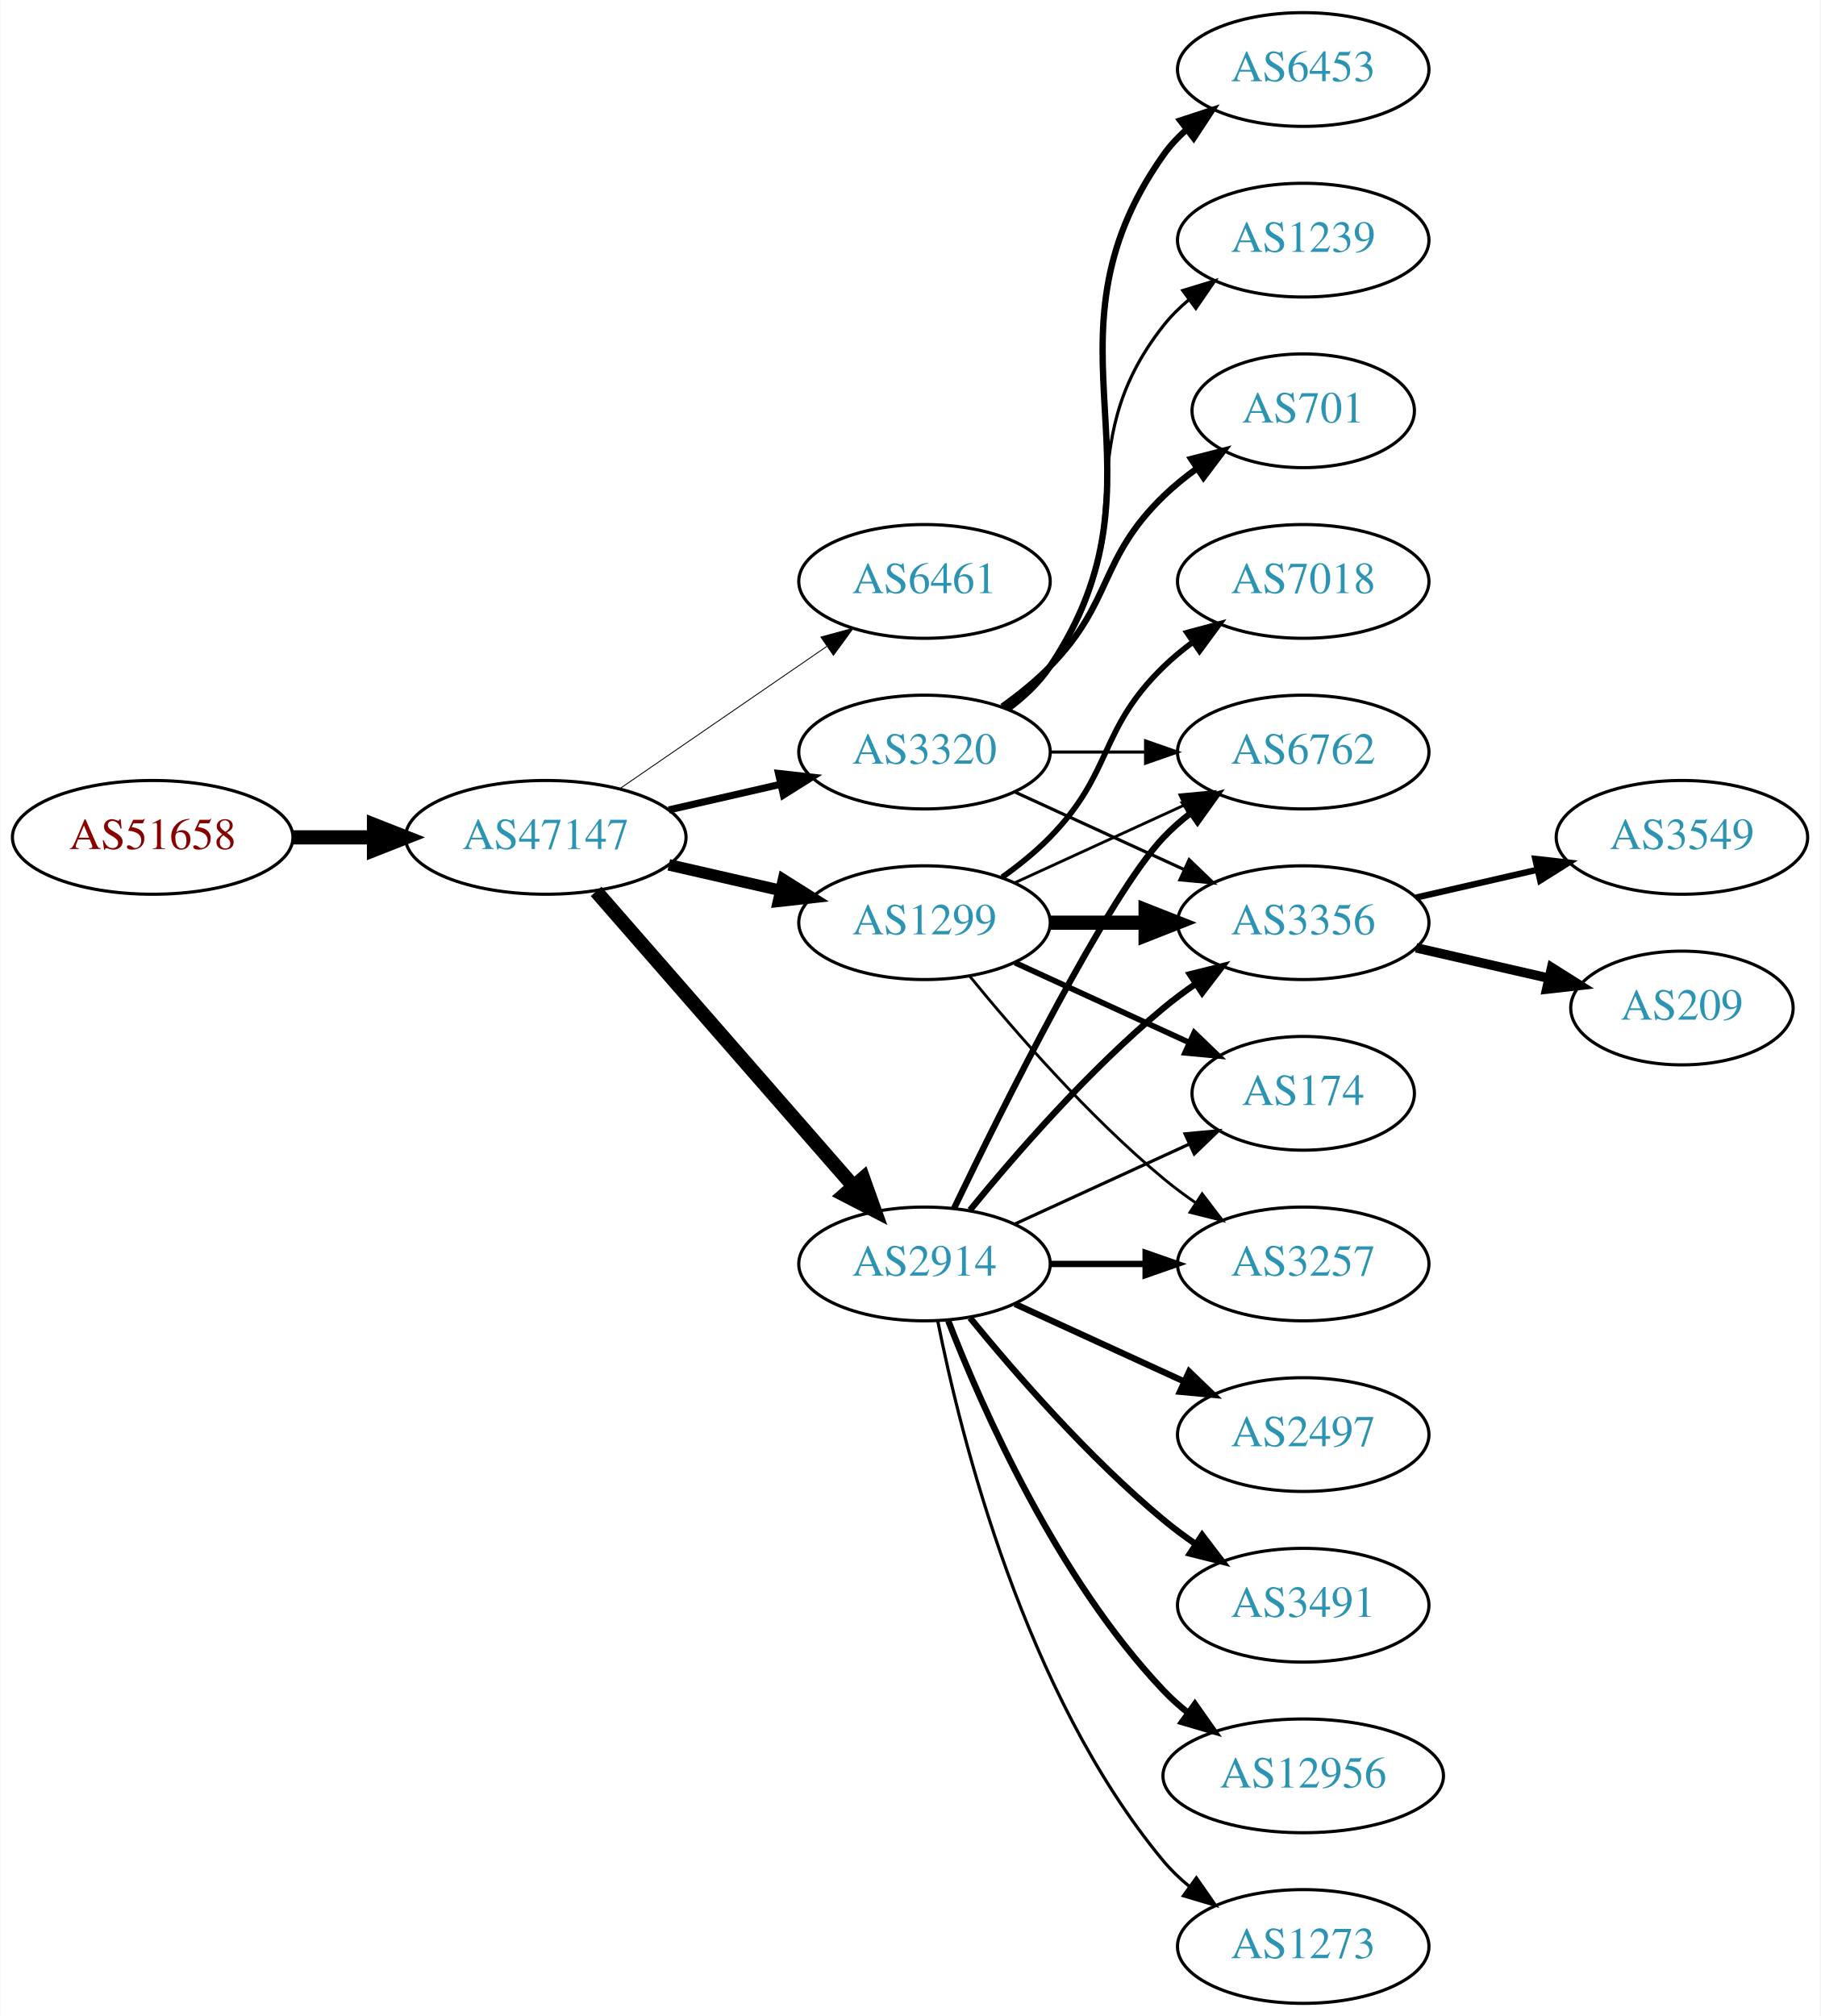
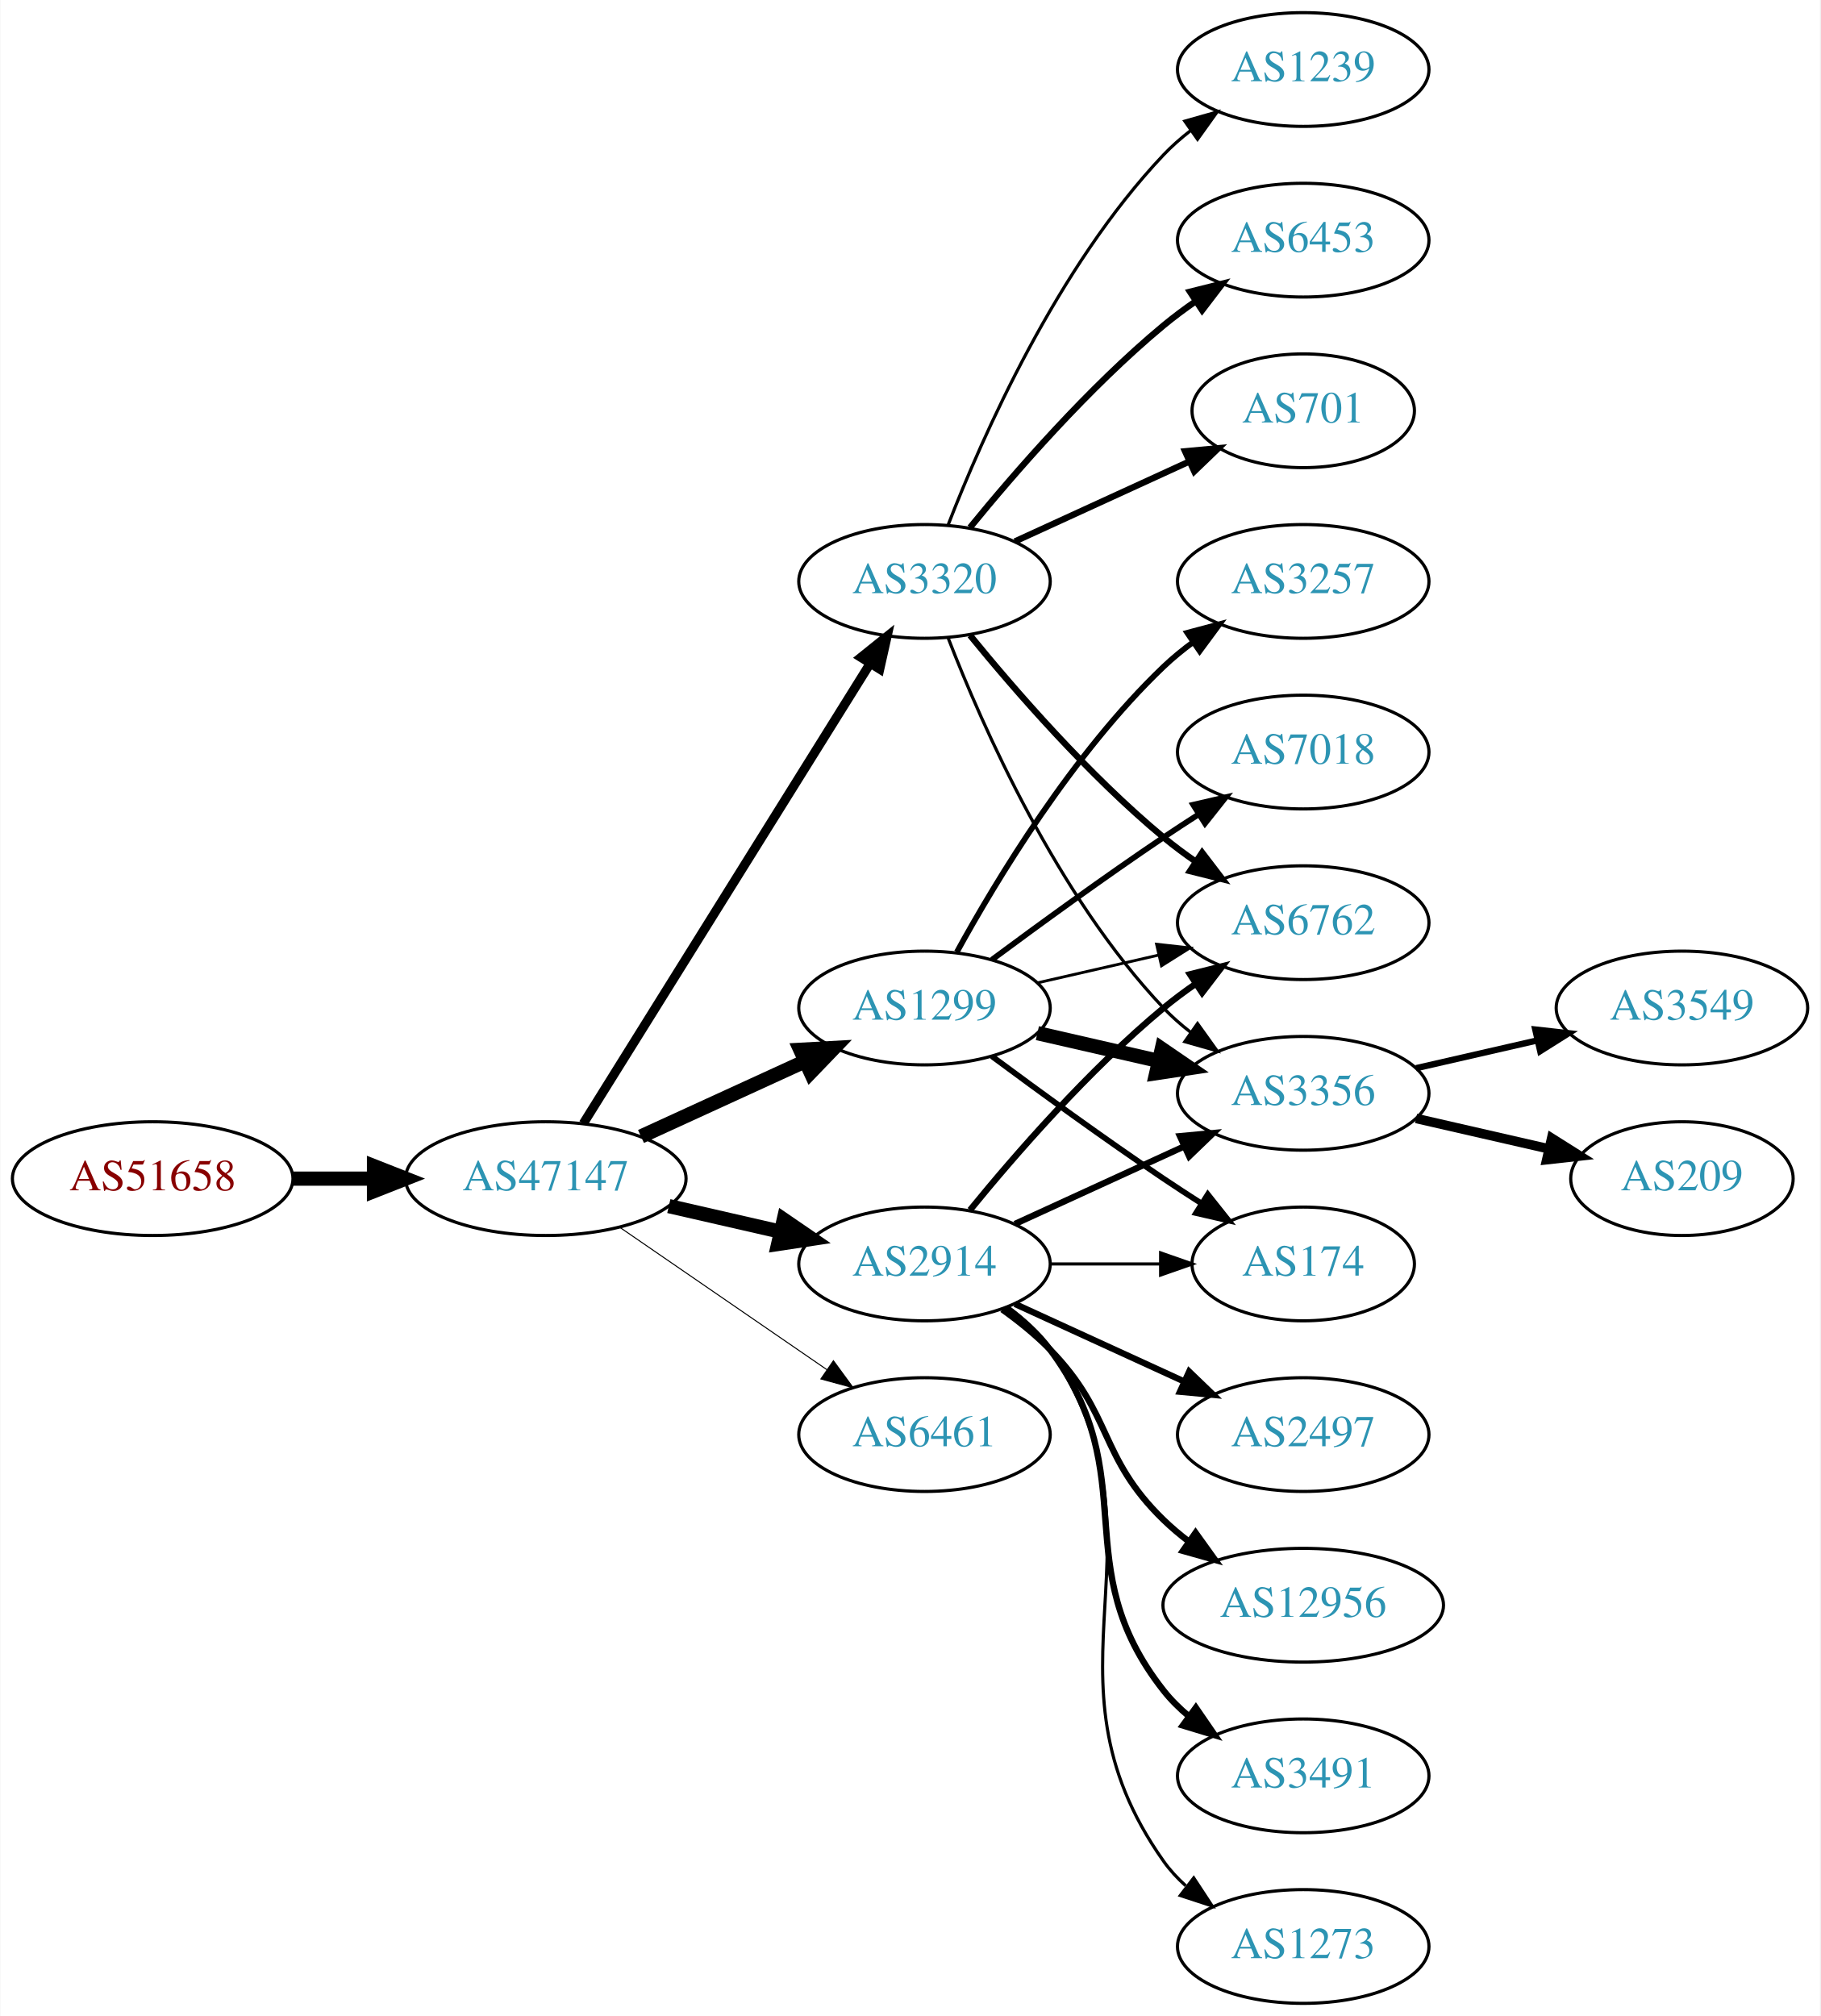
<svg xmlns="http://www.w3.org/2000/svg" xmlns:xlink="http://www.w3.org/1999/xlink" width="576pt" height="638pt" viewBox="0.00 0.00 575.76 638.00">
  <g id="graph0" class="graph" transform="scale(1 1) rotate(0) translate(4 634)">
    <polygon fill="white" stroke="none" points="-4,4 -4,-634 571.762,-634 571.762,4 -4,4" />
    <g id="node1" class="node">
      <g id="a_node1">
        <a xlink:href="/asn/51658" xlink:title="AS51658 ~ Patrick Janesch trading as Lucesem [AT]">
-           <ellipse fill="#ffffff" stroke="black" cx="44.196" cy="-369" rx="44.393" ry="18" />
-           <text text-anchor="middle" x="44.196" y="-365.3" font-family="Times,serif" font-size="14.00" fill="#880000">AS51658</text>
+           <ellipse fill="#ffffff" stroke="black" cx="44.196" cy="-261" rx="44.393" ry="18" />
+           <text text-anchor="middle" x="44.196" y="-257.3" font-family="Times,serif" font-size="14.00" fill="#880000">AS51658</text>
        </a>
      </g>
    </g>
    <g id="node2" class="node">
      <g id="a_node2">
        <a xlink:href="/asn/47147" xlink:title="AS47147 ~ ANEXIA Internetdienstleistungs GmbH [AT]">
-           <ellipse fill="#ffffff" stroke="black" cx="168.588" cy="-369" rx="44.393" ry="18" />
-           <text text-anchor="middle" x="168.588" y="-365.3" font-family="Times,serif" font-size="14.00" fill="#2c94b3">AS47147</text>
+           <ellipse fill="#ffffff" stroke="black" cx="168.588" cy="-261" rx="44.393" ry="18" />
+           <text text-anchor="middle" x="168.588" y="-257.3" font-family="Times,serif" font-size="14.00" fill="#2c94b3">AS47147</text>
        </a>
      </g>
    </g>
    <g id="edge1" class="edge">
-       <path fill="none" stroke="black" stroke-width="4.5" d="M88.692,-369C96.898,-369 105.569,-369 114.041,-369" />
-       <polygon fill="black" stroke="black" stroke-width="4.5" points="114.233,-372.938 124.233,-369 114.233,-365.063 114.233,-372.938" />
+       <path fill="none" stroke="black" stroke-width="4.5" d="M88.692,-261C96.898,-261 105.569,-261 114.041,-261" />
+       <polygon fill="black" stroke="black" stroke-width="4.5" points="114.233,-264.938 124.233,-261 114.233,-257.063 114.233,-264.938" />
    </g>
    <g id="node3" class="node">
      <g id="a_node3">
-         <a xlink:href="/asn/6461" xlink:title="AS6461 ~ Zayo Bandwidth [US]">
+         <a xlink:href="/asn/3320" xlink:title="AS3320 ~ DTAG [DE]">
          <ellipse fill="#ffffff" stroke="black" cx="288.431" cy="-450" rx="39.794" ry="18" />
-           <text text-anchor="middle" x="288.431" y="-446.3" font-family="Times,serif" font-size="14.00" fill="#2c94b3">AS6461</text>
+           <text text-anchor="middle" x="288.431" y="-446.3" font-family="Times,serif" font-size="14.00" fill="#2c94b3">AS3320</text>
        </a>
      </g>
    </g>
    <g id="edge2" class="edge">
-       <path fill="none" stroke="black" stroke-width="0.281" d="M192.031,-384.426C210.612,-397.198 237.173,-415.455 257.553,-429.463" />
-       <polygon fill="black" stroke="black" stroke-width="0.281" points="255.643,-432.398 265.867,-435.178 259.609,-426.629 255.643,-432.398" />
+       <path fill="none" stroke="black" stroke-width="2.893" d="M180.463,-278.442C201.247,-311.775 246.707,-384.686 271.136,-423.866" />
+       <polygon fill="black" stroke="black" stroke-width="2.893" points="268.321,-425.966 276.582,-432.6 274.261,-422.263 268.321,-425.966" />
    </g>
    <g id="node4" class="node">
      <g id="a_node4">
-         <a xlink:href="/asn/1299" xlink:title="AS1299 ~ Telia Carrier [EU]">
-           <ellipse fill="#ffffff" stroke="black" cx="288.431" cy="-342" rx="39.794" ry="18" />
-           <text text-anchor="middle" x="288.431" y="-338.3" font-family="Times,serif" font-size="14.00" fill="#2c94b3">AS1299</text>
-         </a>
-       </g>
-     </g>
-     <g id="edge3" class="edge">
-       <path fill="none" stroke="black" stroke-width="3.656" d="M207.523,-360.308C218.764,-357.733 231.176,-354.889 242.799,-352.226" />
-       <polygon fill="black" stroke="black" stroke-width="3.656" points="243.795,-355.588 252.761,-349.943 242.232,-348.765 243.795,-355.588" />
-     </g>
-     <g id="node5" class="node">
-       <g id="a_node5">
        <a xlink:href="/asn/2914" xlink:title="AS2914 ~ NTT America, Inc. [US]">
          <ellipse fill="#ffffff" stroke="black" cx="288.431" cy="-234" rx="39.794" ry="18" />
          <text text-anchor="middle" x="288.431" y="-230.3" font-family="Times,serif" font-size="14.00" fill="#2c94b3">AS2914</text>
        </a>
      </g>
    </g>
+     <g id="edge3" class="edge">
+       <path fill="none" stroke="black" stroke-width="4.5" d="M207.523,-252.308C218.764,-249.733 231.176,-246.889 242.799,-244.226" />
+       <polygon fill="black" stroke="black" stroke-width="4.5" points="243.893,-248.015 252.761,-241.943 242.134,-240.339 243.893,-248.015" />
+     </g>
+     <g id="node5" class="node">
+       <g id="a_node5">
+         <a xlink:href="/asn/1299" xlink:title="AS1299 ~ Telia Carrier [EU]">
+           <ellipse fill="#ffffff" stroke="black" cx="288.431" cy="-315" rx="39.794" ry="18" />
+           <text text-anchor="middle" x="288.431" y="-311.3" font-family="Times,serif" font-size="14.00" fill="#2c94b3">AS1299</text>
+         </a>
+       </g>
+     </g>
    <g id="edge4" class="edge">
-       <path fill="none" stroke="black" stroke-width="4.5" d="M184.513,-351.902C205.056,-328.369 242.175,-285.845 265.771,-258.813" />
-       <polygon fill="black" stroke="black" stroke-width="4.5" points="269.017,-261.082 272.627,-250.959 263.085,-255.903 269.017,-261.082" />
+       <path fill="none" stroke="black" stroke-width="4.5" d="M198.718,-274.348C214.329,-281.502 233.727,-290.391 250.399,-298.03" />
+       <polygon fill="black" stroke="black" stroke-width="4.5" points="249.119,-301.775 259.851,-302.362 252.4,-294.616 249.119,-301.775" />
    </g>
    <g id="node6" class="node">
      <g id="a_node6">
-         <a xlink:href="/asn/3320" xlink:title="AS3320 ~ DTAG [DE]">
-           <ellipse fill="#ffffff" stroke="black" cx="288.431" cy="-396" rx="39.794" ry="18" />
-           <text text-anchor="middle" x="288.431" y="-392.3" font-family="Times,serif" font-size="14.00" fill="#2c94b3">AS3320</text>
+         <a xlink:href="/asn/6461" xlink:title="AS6461 ~ Zayo Bandwidth [US]">
+           <ellipse fill="#ffffff" stroke="black" cx="288.431" cy="-180" rx="39.794" ry="18" />
+           <text text-anchor="middle" x="288.431" y="-176.3" font-family="Times,serif" font-size="14.00" fill="#2c94b3">AS6461</text>
        </a>
      </g>
    </g>
    <g id="edge5" class="edge">
-       <path fill="none" stroke="black" stroke-width="2.25" d="M207.523,-377.692C218.764,-380.267 231.176,-383.111 242.799,-385.774" />
-       <polygon fill="black" stroke="black" stroke-width="2.25" points="242.232,-389.235 252.761,-388.057 243.795,-382.412 242.232,-389.235" />
+       <path fill="none" stroke="black" stroke-width="0.321" d="M192.031,-245.574C210.612,-232.802 237.173,-214.545 257.553,-200.537" />
+       <polygon fill="black" stroke="black" stroke-width="0.321" points="259.609,-203.371 265.867,-194.822 255.643,-197.602 259.609,-203.371" />
    </g>
    <g id="node7" class="node">
      <g id="a_node7">
-         <a xlink:href="/asn/3257" xlink:title="AS3257 ~ GTT [DE]">
-           <ellipse fill="#ffffff" stroke="black" cx="408.273" cy="-234" rx="39.794" ry="18" />
-           <text text-anchor="middle" x="408.273" y="-230.3" font-family="Times,serif" font-size="14.00" fill="#2c94b3">AS3257</text>
+         <a xlink:href="/asn/1239" xlink:title="AS1239 ~ Sprint [US]">
+           <ellipse fill="#ffffff" stroke="black" cx="408.273" cy="-612" rx="39.794" ry="18" />
+           <text text-anchor="middle" x="408.273" y="-608.3" font-family="Times,serif" font-size="14.00" fill="#2c94b3">AS1239</text>
        </a>
      </g>
    </g>
    <g id="edge6" class="edge">
-       <path fill="none" stroke="black" stroke-width="0.9" d="M302.85,-324.935C316.964,-307.625 340.379,-280.655 364.077,-261 367.294,-258.332 370.794,-255.73 374.365,-253.259" />
-       <polygon fill="black" stroke="black" stroke-width="0.9" points="376.288,-256.183 382.721,-247.764 372.442,-250.334 376.288,-256.183" />
+       <path fill="none" stroke="black" d="M295.954,-467.994C306.704,-495.728 330.362,-549.429 364.077,-585 366.663,-587.728 369.581,-590.294 372.649,-592.677" />
+       <polygon fill="black" stroke="black" points="370.803,-595.658 380.997,-598.543 374.827,-589.93 370.803,-595.658" />
    </g>
    <g id="node8" class="node">
      <g id="a_node8">
-         <a xlink:href="/asn/7018" xlink:title="AS7018 ~ AT&amp;T Services, Inc. [US]">
-           <ellipse fill="#ffffff" stroke="black" cx="408.273" cy="-450" rx="39.794" ry="18" />
-           <text text-anchor="middle" x="408.273" y="-446.3" font-family="Times,serif" font-size="14.00" fill="#2c94b3">AS7018</text>
+         <a xlink:href="/asn/6762" xlink:title="AS6762 ~ TELECOM ITALIA SPARKLE S.p.A. [IT]">
+           <ellipse fill="#ffffff" stroke="black" cx="408.273" cy="-342" rx="39.794" ry="18" />
+           <text text-anchor="middle" x="408.273" y="-338.3" font-family="Times,serif" font-size="14.00" fill="#2c94b3">AS6762</text>
        </a>
      </g>
    </g>
    <g id="edge7" class="edge">
-       <path fill="none" stroke="black" stroke-width="1.8" d="M313.025,-356.389C318.281,-360.148 323.613,-364.437 328.077,-369 348.25,-389.617 343.384,-402.906 364.077,-423 366.922,-425.763 370.096,-428.386 373.396,-430.834" />
-       <polygon fill="black" stroke="black" stroke-width="1.8" points="371.513,-433.786 381.744,-436.538 375.462,-428.006 371.513,-433.786" />
+       <path fill="none" stroke="black" stroke-width="2" d="M302.85,-432.935C316.964,-415.625 340.379,-388.655 364.077,-369 367.294,-366.332 370.794,-363.73 374.365,-361.259" />
+       <polygon fill="black" stroke="black" stroke-width="2" points="376.288,-364.183 382.721,-355.764 372.442,-358.334 376.288,-364.183" />
    </g>
    <g id="node9" class="node">
      <g id="a_node9">
-         <a xlink:href="/asn/3356" xlink:title="AS3356 ~ Level 3 Parent, LLC [US]">
-           <ellipse fill="#ffffff" stroke="black" cx="408.273" cy="-342" rx="39.794" ry="18" />
-           <text text-anchor="middle" x="408.273" y="-338.3" font-family="Times,serif" font-size="14.00" fill="#2c94b3">AS3356</text>
+         <a xlink:href="/asn/6453" xlink:title="AS6453 ~ TATA COMMUNICATIONS (AMERICA) INC [US]">
+           <ellipse fill="#ffffff" stroke="black" cx="408.273" cy="-558" rx="39.794" ry="18" />
+           <text text-anchor="middle" x="408.273" y="-554.3" font-family="Times,serif" font-size="14.00" fill="#2c94b3">AS6453</text>
        </a>
      </g>
    </g>
    <g id="edge8" class="edge">
-       <path fill="none" stroke="black" stroke-width="4.5" d="M328.343,-342C337.897,-342 348.246,-342 358.209,-342" />
-       <polygon fill="black" stroke="black" stroke-width="4.5" points="358.402,-345.938 368.402,-342 358.402,-338.063 358.402,-345.938" />
+       <path fill="none" stroke="black" stroke-width="2" d="M302.85,-467.065C316.964,-484.375 340.379,-511.345 364.077,-531 367.294,-533.668 370.794,-536.27 374.365,-538.741" />
+       <polygon fill="black" stroke="black" stroke-width="2" points="372.442,-541.666 382.721,-544.236 376.288,-535.817 372.442,-541.666" />
    </g>
    <g id="node10" class="node">
      <g id="a_node10">
-         <a xlink:href="/asn/6762" xlink:title="AS6762 ~ TELECOM ITALIA SPARKLE S.p.A. [IT]">
-           <ellipse fill="#ffffff" stroke="black" cx="408.273" cy="-396" rx="39.794" ry="18" />
-           <text text-anchor="middle" x="408.273" y="-392.3" font-family="Times,serif" font-size="14.00" fill="#2c94b3">AS6762</text>
+         <a xlink:href="/asn/701" xlink:title="AS701 ~ UUNET [US]">
+           <ellipse fill="#ffffff" stroke="black" cx="408.273" cy="-504" rx="35.194" ry="18" />
+           <text text-anchor="middle" x="408.273" y="-500.3" font-family="Times,serif" font-size="14.00" fill="#2c94b3">AS701</text>
        </a>
      </g>
    </g>
    <g id="edge9" class="edge">
-       <path fill="none" stroke="black" stroke-width="0.9" d="M317.06,-354.661C333.017,-361.973 353.287,-371.261 370.57,-379.181" />
-       <polygon fill="black" stroke="black" stroke-width="0.9" points="369.269,-382.435 379.818,-383.419 372.185,-376.071 369.269,-382.435" />
+       <path fill="none" stroke="black" stroke-width="2" d="M317.06,-462.661C333.476,-470.183 354.457,-479.798 372.054,-487.861" />
+       <polygon fill="black" stroke="black" stroke-width="2" points="370.883,-491.174 381.432,-492.158 373.799,-484.811 370.883,-491.174" />
    </g>
    <g id="node11" class="node">
      <g id="a_node11">
-         <a xlink:href="/asn/174" xlink:title="AS174 ~ Cogent Communications [US]">
-           <ellipse fill="#ffffff" stroke="black" cx="408.273" cy="-288" rx="35.194" ry="18" />
-           <text text-anchor="middle" x="408.273" y="-284.3" font-family="Times,serif" font-size="14.00" fill="#2c94b3">AS174</text>
+         <a xlink:href="/asn/3356" xlink:title="AS3356 ~ Level 3 Parent, LLC [US]">
+           <ellipse fill="#ffffff" stroke="black" cx="408.273" cy="-288" rx="39.794" ry="18" />
+           <text text-anchor="middle" x="408.273" y="-284.3" font-family="Times,serif" font-size="14.00" fill="#2c94b3">AS3356</text>
        </a>
      </g>
    </g>
    <g id="edge10" class="edge">
-       <path fill="none" stroke="black" stroke-width="1.8" d="M317.06,-329.339C333.476,-321.817 354.457,-312.202 372.054,-304.139" />
-       <polygon fill="black" stroke="black" stroke-width="1.8" points="373.799,-307.189 381.432,-299.842 370.883,-300.826 373.799,-307.189" />
-     </g>
-     <g id="edge13" class="edge">
-       <path fill="none" stroke="black" stroke-width="2" d="M328.343,-234C337.897,-234 348.246,-234 358.209,-234" />
-       <polygon fill="black" stroke="black" stroke-width="2" points="358.402,-237.5 368.402,-234 358.402,-230.5 358.402,-237.5" />
-     </g>
-     <g id="edge16" class="edge">
+       <path fill="none" stroke="black" d="M295.954,-432.006C306.704,-404.272 330.362,-350.571 364.077,-315 366.663,-312.272 369.581,-309.706 372.649,-307.323" />
+       <polygon fill="black" stroke="black" points="374.827,-310.07 380.997,-301.457 370.803,-304.342 374.827,-310.07" />
+     </g>
+     <g id="edge19" class="edge">
      <path fill="none" stroke="black" stroke-width="2" d="M302.85,-251.065C316.964,-268.375 340.379,-295.345 364.077,-315 367.294,-317.668 370.794,-320.27 374.365,-322.741" />
      <polygon fill="black" stroke="black" stroke-width="2" points="372.442,-325.666 382.721,-328.236 376.288,-319.817 372.442,-325.666" />
    </g>
+     <g id="edge20" class="edge">
+       <path fill="none" stroke="black" stroke-width="2" d="M317.06,-246.661C333.017,-253.973 353.287,-263.261 370.57,-271.181" />
+       <polygon fill="black" stroke="black" stroke-width="2" points="369.269,-274.435 379.818,-275.419 372.185,-268.071 369.269,-274.435" />
+     </g>
+     <g id="node14" class="node">
+       <g id="a_node14">
+         <a xlink:href="/asn/174" xlink:title="AS174 ~ Cogent Communications [US]">
+           <ellipse fill="#ffffff" stroke="black" cx="408.273" cy="-234" rx="35.194" ry="18" />
+           <text text-anchor="middle" x="408.273" y="-230.3" font-family="Times,serif" font-size="14.00" fill="#2c94b3">AS174</text>
+         </a>
+       </g>
+     </g>
    <g id="edge17" class="edge">
-       <path fill="none" stroke="black" stroke-width="2" d="M297.778,-251.595C313.245,-283.732 346.39,-350.34 364.077,-369 366.663,-371.728 369.581,-374.294 372.649,-376.677" />
-       <polygon fill="black" stroke="black" stroke-width="2" points="370.803,-379.658 380.997,-382.543 374.827,-373.93 370.803,-379.658" />
-     </g>
-     <g id="edge12" class="edge">
-       <path fill="none" stroke="black" d="M317.06,-246.661C333.476,-254.183 354.457,-263.798 372.054,-271.861" />
-       <polygon fill="black" stroke="black" points="370.883,-275.174 381.432,-276.158 373.799,-268.811 370.883,-275.174" />
-     </g>
-     <g id="node12" class="node">
-       <g id="a_node12">
+       <path fill="none" stroke="black" d="M328.343,-234C339.43,-234 351.59,-234 362.972,-234" />
+       <polygon fill="black" stroke="black" points="363.154,-237.5 373.154,-234 363.154,-230.5 363.154,-237.5" />
+     </g>
+     <g id="node15" class="node">
+       <g id="a_node15">
        <a xlink:href="/asn/2497" xlink:title="AS2497 ~ Internet Initiative Japan Inc. [JP]">
          <ellipse fill="#ffffff" stroke="black" cx="408.273" cy="-180" rx="39.794" ry="18" />
          <text text-anchor="middle" x="408.273" y="-176.3" font-family="Times,serif" font-size="14.00" fill="#2c94b3">AS2497</text>
        </a>
      </g>
    </g>
-     <g id="edge11" class="edge">
+     <g id="edge16" class="edge">
      <path fill="none" stroke="black" stroke-width="2" d="M317.06,-221.339C333.017,-214.027 353.287,-204.739 370.57,-196.819" />
      <polygon fill="black" stroke="black" stroke-width="2" points="372.185,-199.929 379.818,-192.581 369.269,-193.565 372.185,-199.929" />
    </g>
-     <g id="node13" class="node">
-       <g id="a_node13">
+     <g id="node16" class="node">
+       <g id="a_node16">
+         <a xlink:href="/asn/12956" xlink:title="AS12956 ~ TELXIUS [ES]">
+           <ellipse fill="#ffffff" stroke="black" cx="408.273" cy="-126" rx="44.393" ry="18" />
+           <text text-anchor="middle" x="408.273" y="-122.3" font-family="Times,serif" font-size="14.00" fill="#2c94b3">AS12956</text>
+         </a>
+       </g>
+     </g>
+     <g id="edge18" class="edge">
+       <path fill="none" stroke="black" stroke-width="2" d="M313.025,-219.611C318.281,-215.852 323.613,-211.563 328.077,-207 348.25,-186.383 343.384,-173.094 364.077,-153 366.564,-150.586 369.301,-148.278 372.154,-146.1" />
+       <polygon fill="black" stroke="black" stroke-width="2" points="374.209,-148.934 380.39,-140.329 370.192,-143.202 374.209,-148.934" />
+     </g>
+     <g id="node17" class="node">
+       <g id="a_node17">
        <a xlink:href="/asn/3491" xlink:title="AS3491 ~ PCCW Global, Inc. [US]">
-           <ellipse fill="#ffffff" stroke="black" cx="408.273" cy="-126" rx="39.794" ry="18" />
-           <text text-anchor="middle" x="408.273" y="-122.3" font-family="Times,serif" font-size="14.00" fill="#2c94b3">AS3491</text>
-         </a>
-       </g>
-     </g>
-     <g id="edge14" class="edge">
-       <path fill="none" stroke="black" stroke-width="2" d="M302.85,-216.935C316.964,-199.625 340.379,-172.655 364.077,-153 367.294,-150.332 370.794,-147.73 374.365,-145.259" />
-       <polygon fill="black" stroke="black" stroke-width="2" points="376.288,-148.183 382.721,-139.764 372.442,-142.334 376.288,-148.183" />
-     </g>
-     <g id="node14" class="node">
-       <g id="a_node14">
-         <a xlink:href="/asn/12956" xlink:title="AS12956 ~ TELXIUS [ES]">
-           <ellipse fill="#ffffff" stroke="black" cx="408.273" cy="-72" rx="44.393" ry="18" />
-           <text text-anchor="middle" x="408.273" y="-68.3" font-family="Times,serif" font-size="14.00" fill="#2c94b3">AS12956</text>
-         </a>
-       </g>
-     </g>
-     <g id="edge15" class="edge">
-       <path fill="none" stroke="black" stroke-width="2" d="M295.954,-216.006C306.704,-188.272 330.362,-134.571 364.077,-99 366.461,-96.485 369.128,-94.107 371.934,-91.883" />
-       <polygon fill="black" stroke="black" stroke-width="2" points="374.003,-94.707 380.096,-86.039 369.928,-89.015 374.003,-94.707" />
-     </g>
-     <g id="node15" class="node">
-       <g id="a_node15">
+           <ellipse fill="#ffffff" stroke="black" cx="408.273" cy="-72" rx="39.794" ry="18" />
+           <text text-anchor="middle" x="408.273" y="-68.3" font-family="Times,serif" font-size="14.00" fill="#2c94b3">AS3491</text>
+         </a>
+       </g>
+     </g>
+     <g id="edge21" class="edge">
+       <path fill="none" stroke="black" stroke-width="2" d="M314.362,-220.118C319.438,-216.389 324.356,-211.984 328.077,-207 358.349,-166.458 332.779,-138.754 364.077,-99 366.402,-96.047 369.146,-93.33 372.105,-90.853" />
+       <polygon fill="black" stroke="black" stroke-width="2" points="374.298,-93.585 380.302,-84.855 370.165,-87.936 374.298,-93.585" />
+     </g>
+     <g id="node18" class="node">
+       <g id="a_node18">
        <a xlink:href="/asn/1273" xlink:title="AS1273 ~ Vodafone Group PLC [EU]">
          <ellipse fill="#ffffff" stroke="black" cx="408.273" cy="-18" rx="39.794" ry="18" />
          <text text-anchor="middle" x="408.273" y="-14.3" font-family="Times,serif" font-size="14.00" fill="#2c94b3">AS1273</text>
        </a>
      </g>
    </g>
-     <g id="edge18" class="edge">
-       <path fill="none" stroke="black" d="M292.629,-215.927C299.793,-179.859 320.067,-97.875 364.077,-45 366.482,-42.111 369.278,-39.437 372.271,-36.987" />
-       <polygon fill="black" stroke="black" points="374.461,-39.722 380.514,-31.027 370.359,-34.05 374.461,-39.722" />
-     </g>
-     <g id="edge23" class="edge">
-       <path fill="none" stroke="black" d="M317.06,-383.339C333.017,-376.027 353.287,-366.739 370.57,-358.819" />
-       <polygon fill="black" stroke="black" points="372.185,-361.929 379.818,-354.581 369.269,-355.565 372.185,-361.929" />
-     </g>
    <g id="edge22" class="edge">
-       <path fill="none" stroke="black" d="M328.343,-396C337.897,-396 348.246,-396 358.209,-396" />
-       <polygon fill="black" stroke="black" points="358.402,-399.5 368.402,-396 358.402,-392.5 358.402,-399.5" />
-     </g>
-     <g id="node16" class="node">
-       <g id="a_node16">
-         <a xlink:href="/asn/6453" xlink:title="AS6453 ~ TATA COMMUNICATIONS (AMERICA) INC [US]">
-           <ellipse fill="#ffffff" stroke="black" cx="408.273" cy="-612" rx="39.794" ry="18" />
-           <text text-anchor="middle" x="408.273" y="-608.3" font-family="Times,serif" font-size="14.00" fill="#2c94b3">AS6453</text>
-         </a>
-       </g>
-     </g>
-     <g id="edge19" class="edge">
-       <path fill="none" stroke="black" stroke-width="2" d="M314.75,-409.607C319.806,-413.351 324.617,-417.831 328.077,-423 369.102,-484.294 321.498,-524.775 364.077,-585 366.068,-587.816 368.455,-590.401 371.071,-592.76" />
-       <polygon fill="black" stroke="black" stroke-width="2" points="369.371,-595.865 379.44,-599.162 373.624,-590.306 369.371,-595.865" />
-     </g>
-     <g id="node17" class="node">
-       <g id="a_node17">
-         <a xlink:href="/asn/1239" xlink:title="AS1239 ~ Sprint [US]">
-           <ellipse fill="#ffffff" stroke="black" cx="408.273" cy="-558" rx="39.794" ry="18" />
-           <text text-anchor="middle" x="408.273" y="-554.3" font-family="Times,serif" font-size="14.00" fill="#2c94b3">AS1239</text>
-         </a>
-       </g>
-     </g>
-     <g id="edge20" class="edge">
-       <path fill="none" stroke="black" d="M314.362,-409.882C319.438,-413.611 324.356,-418.016 328.077,-423 358.349,-463.542 332.779,-491.246 364.077,-531 366.402,-533.953 369.146,-536.67 372.105,-539.147" />
-       <polygon fill="black" stroke="black" points="370.165,-542.064 380.302,-545.145 374.298,-536.415 370.165,-542.064" />
-     </g>
-     <g id="node18" class="node">
-       <g id="a_node18">
-         <a xlink:href="/asn/701" xlink:title="AS701 ~ UUNET [US]">
-           <ellipse fill="#ffffff" stroke="black" cx="408.273" cy="-504" rx="35.194" ry="18" />
-           <text text-anchor="middle" x="408.273" y="-500.3" font-family="Times,serif" font-size="14.00" fill="#2c94b3">AS701</text>
-         </a>
-       </g>
-     </g>
-     <g id="edge21" class="edge">
-       <path fill="none" stroke="black" stroke-width="2" d="M313.025,-410.389C318.281,-414.148 323.613,-418.437 328.077,-423 348.25,-443.617 343.384,-456.906 364.077,-477 367.305,-480.134 370.956,-483.089 374.734,-485.812" />
-       <polygon fill="black" stroke="black" stroke-width="2" points="372.832,-488.75 383.094,-491.383 376.713,-482.925 372.832,-488.75" />
+       <path fill="none" stroke="black" d="M314.75,-220.393C319.806,-216.649 324.617,-212.169 328.077,-207 369.102,-145.706 321.498,-105.225 364.077,-45 366.068,-42.184 368.455,-39.599 371.071,-37.24" />
+       <polygon fill="black" stroke="black" points="373.624,-39.694 379.44,-30.838 369.371,-34.135 373.624,-39.694" />
+     </g>
+     <g id="edge15" class="edge">
+       <path fill="none" stroke="black" stroke-width="0.9" d="M324.15,-322.955C336.15,-325.704 349.771,-328.825 362.463,-331.733" />
+       <polygon fill="black" stroke="black" stroke-width="0.9" points="361.866,-335.187 372.395,-334.009 363.429,-328.364 361.866,-335.187" />
+     </g>
+     <g id="edge11" class="edge">
+       <path fill="none" stroke="black" stroke-width="4.5" d="M324.15,-307.045C336.15,-304.296 349.771,-301.175 362.463,-298.267" />
+       <polygon fill="black" stroke="black" stroke-width="4.5" points="363.527,-302.063 372.395,-295.991 361.768,-294.387 363.527,-302.063" />
+     </g>
+     <g id="node12" class="node">
+       <g id="a_node12">
+         <a xlink:href="/asn/3257" xlink:title="AS3257 ~ GTT [DE]">
+           <ellipse fill="#ffffff" stroke="black" cx="408.273" cy="-450" rx="39.794" ry="18" />
+           <text text-anchor="middle" x="408.273" y="-446.3" font-family="Times,serif" font-size="14.00" fill="#2c94b3">AS3257</text>
+         </a>
+       </g>
+     </g>
+     <g id="edge12" class="edge">
+       <path fill="none" stroke="black" stroke-width="1.8" d="M298.672,-332.713C311.218,-355.561 335.394,-395.611 364.077,-423 366.946,-425.739 370.134,-428.347 373.443,-430.785" />
+       <polygon fill="black" stroke="black" stroke-width="1.8" points="371.567,-433.742 381.803,-436.477 375.507,-427.956 371.567,-433.742" />
+     </g>
+     <g id="node13" class="node">
+       <g id="a_node13">
+         <a xlink:href="/asn/7018" xlink:title="AS7018 ~ AT&amp;T Services, Inc. [US]">
+           <ellipse fill="#ffffff" stroke="black" cx="408.273" cy="-396" rx="39.794" ry="18" />
+           <text text-anchor="middle" x="408.273" y="-392.3" font-family="Times,serif" font-size="14.00" fill="#2c94b3">AS7018</text>
+         </a>
+       </g>
+     </g>
+     <g id="edge13" class="edge">
+       <path fill="none" stroke="black" stroke-width="1.8" d="M309.761,-330.277C324.623,-341.304 345.368,-356.407 364.077,-369 367.626,-371.389 371.377,-373.839 375.125,-376.242" />
+       <polygon fill="black" stroke="black" stroke-width="1.8" points="373.451,-379.325 383.774,-381.712 377.193,-373.409 373.451,-379.325" />
+     </g>
+     <g id="edge14" class="edge">
+       <path fill="none" stroke="black" stroke-width="1.8" d="M309.761,-299.723C324.623,-288.696 345.368,-273.593 364.077,-261 367.895,-258.431 371.945,-255.79 375.975,-253.214" />
+       <polygon fill="black" stroke="black" stroke-width="1.8" points="378.079,-256.025 384.669,-247.729 374.344,-250.105 378.079,-256.025" />
    </g>
    <g id="node19" class="node">
      <g id="a_node19">
        <a xlink:href="/asn/3549" xlink:title="AS3549 ~ Level 3 Parent, LLC [US]">
-           <ellipse fill="#ffffff" stroke="black" cx="528.116" cy="-369" rx="39.794" ry="18" />
-           <text text-anchor="middle" x="528.116" y="-365.3" font-family="Times,serif" font-size="14.00" fill="#2c94b3">AS3549</text>
-         </a>
-       </g>
-     </g>
-     <g id="edge24" class="edge">
-       <path fill="none" stroke="black" stroke-width="2" d="M443.993,-349.955C455.993,-352.704 469.613,-355.825 482.306,-358.733" />
-       <polygon fill="black" stroke="black" stroke-width="2" points="481.708,-362.187 492.238,-361.009 483.272,-355.364 481.708,-362.187" />
+           <ellipse fill="#ffffff" stroke="black" cx="528.116" cy="-315" rx="39.794" ry="18" />
+           <text text-anchor="middle" x="528.116" y="-311.3" font-family="Times,serif" font-size="14.00" fill="#2c94b3">AS3549</text>
+         </a>
+       </g>
+     </g>
+     <g id="edge23" class="edge">
+       <path fill="none" stroke="black" stroke-width="2" d="M443.993,-295.955C455.993,-298.704 469.613,-301.825 482.306,-304.733" />
+       <polygon fill="black" stroke="black" stroke-width="2" points="481.708,-308.187 492.238,-307.009 483.272,-301.364 481.708,-308.187" />
    </g>
    <g id="node20" class="node">
      <g id="a_node20">
        <a xlink:href="/asn/209" xlink:title="AS209 ~ CenturyLink Communications, LLC [US]">
-           <ellipse fill="#ffffff" stroke="black" cx="528.116" cy="-315" rx="35.194" ry="18" />
-           <text text-anchor="middle" x="528.116" y="-311.3" font-family="Times,serif" font-size="14.00" fill="#2c94b3">AS209</text>
-         </a>
-       </g>
-     </g>
-     <g id="edge25" class="edge">
-       <path fill="none" stroke="black" stroke-width="3" d="M443.993,-334.045C457.085,-331.045 472.107,-327.604 485.748,-324.478" />
-       <polygon fill="black" stroke="black" stroke-width="3" points="486.89,-327.807 495.855,-322.162 485.326,-320.984 486.89,-327.807" />
+           <ellipse fill="#ffffff" stroke="black" cx="528.116" cy="-261" rx="35.194" ry="18" />
+           <text text-anchor="middle" x="528.116" y="-257.3" font-family="Times,serif" font-size="14.00" fill="#2c94b3">AS209</text>
+         </a>
+       </g>
+     </g>
+     <g id="edge24" class="edge">
+       <path fill="none" stroke="black" stroke-width="3" d="M443.993,-280.045C457.085,-277.045 472.107,-273.604 485.748,-270.478" />
+       <polygon fill="black" stroke="black" stroke-width="3" points="486.89,-273.807 495.855,-268.162 485.326,-266.984 486.89,-273.807" />
    </g>
  </g>
</svg>
